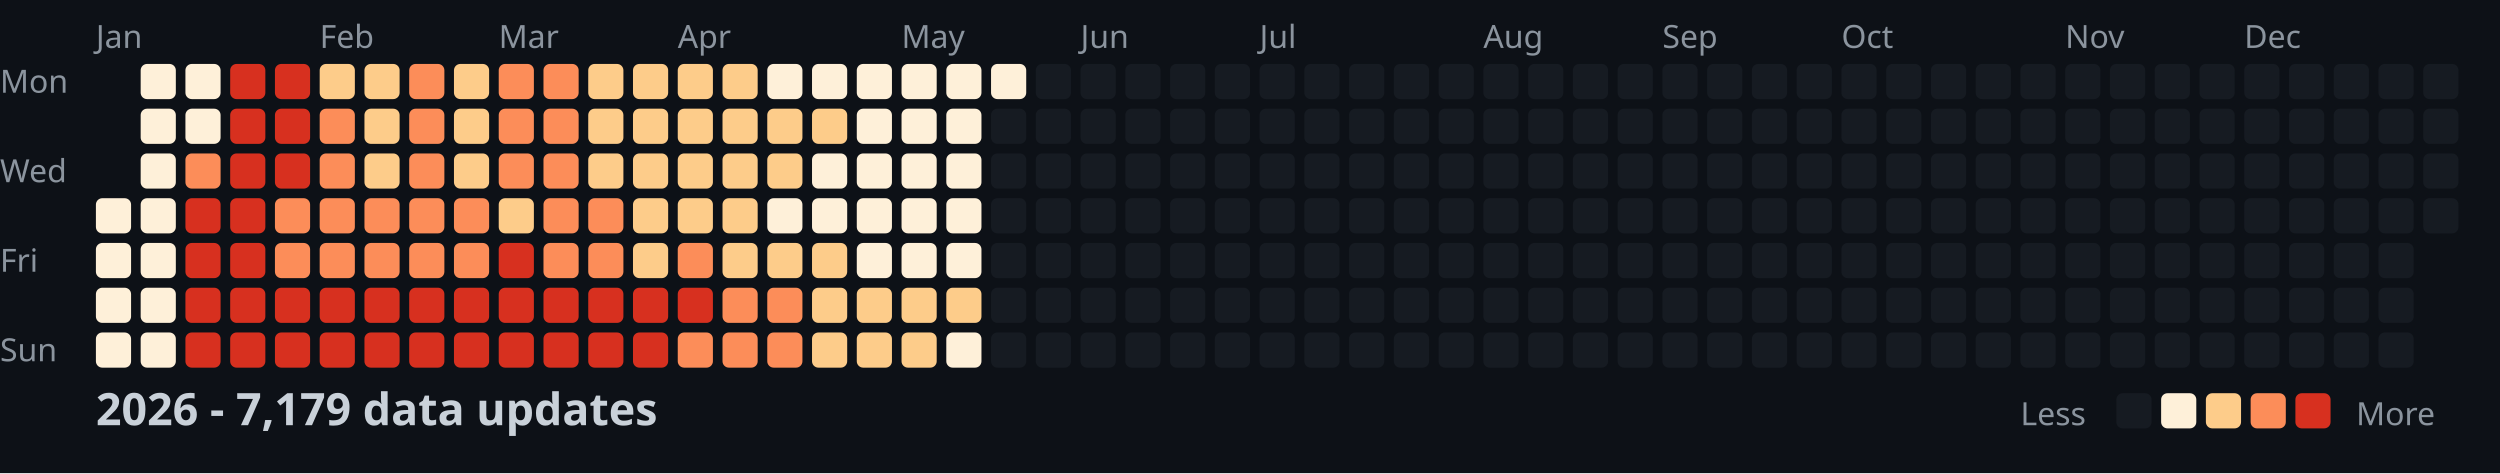
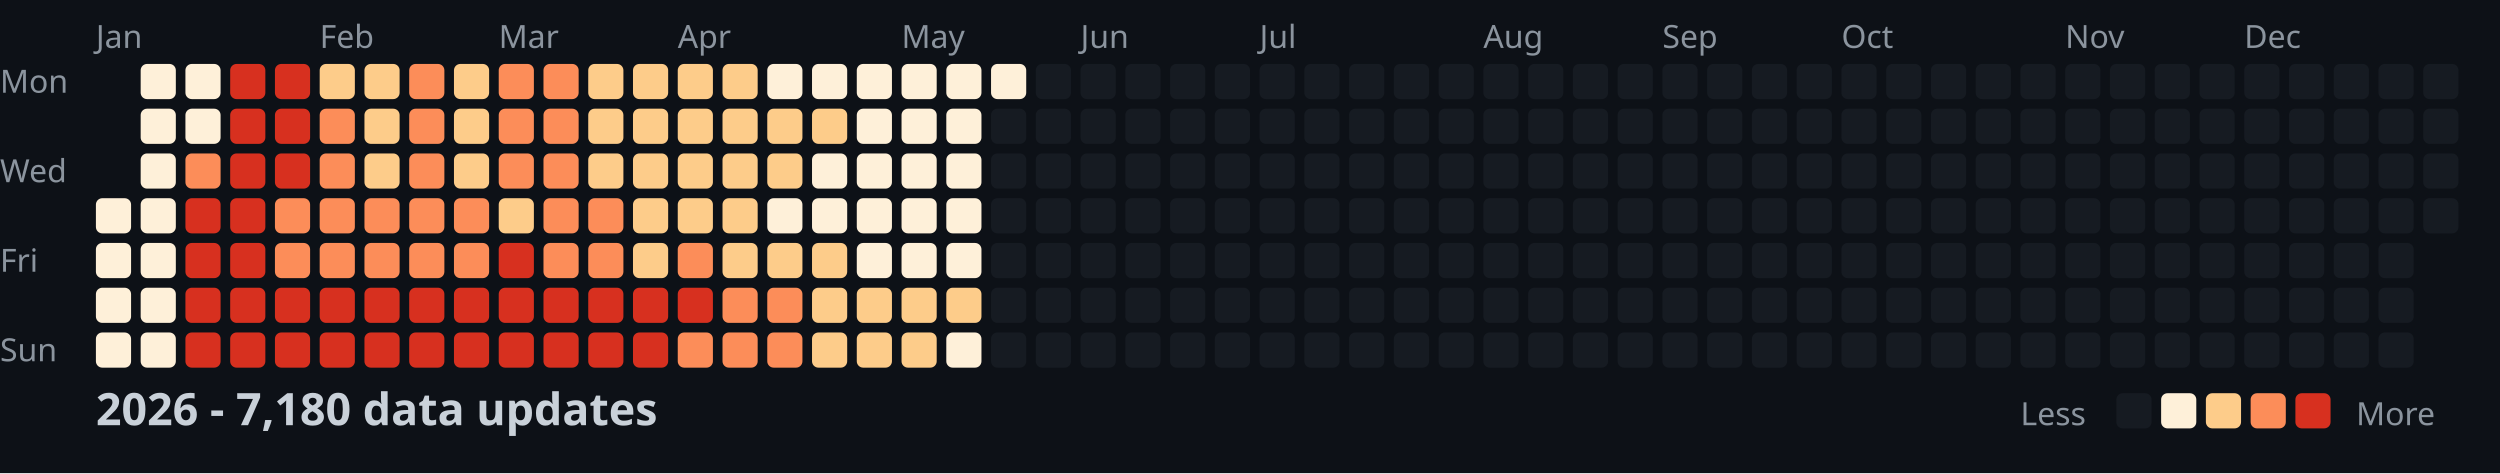
<svg xmlns="http://www.w3.org/2000/svg" width="782" height="148">
  <style>
    .month { font: 10px sans-serif; fill: #8b949e; }
    .day { font: 10px sans-serif; fill: #8b949e; }
    .title { font: bold 14px sans-serif; fill: #c9d1d9; }
    .legend { font: 10px sans-serif; fill: #8b949e; }
  </style>
  <rect width="100%" height="100%" fill="#0d1117" />
  <text x="0" y="29" class="day">Mon</text>
  <text x="0" y="57" class="day">Wed</text>
  <text x="0" y="85" class="day">Fri</text>
  <text x="0" y="113" class="day">Sun</text>
  <text x="30" y="15" class="month">Jan</text>
  <text x="100" y="15" class="month">Feb</text>
  <text x="156" y="15" class="month">Mar</text>
  <text x="212" y="15" class="month">Apr</text>
  <text x="282" y="15" class="month">May</text>
  <text x="338" y="15" class="month">Jun</text>
  <text x="394" y="15" class="month">Jul</text>
  <text x="464" y="15" class="month">Aug</text>
  <text x="520" y="15" class="month">Sep</text>
  <text x="576" y="15" class="month">Oct</text>
  <text x="646" y="15" class="month">Nov</text>
  <text x="702" y="15" class="month">Dec</text>
  <rect x="30" y="62" width="11" height="11" fill="#fef0d9" rx="2" />
  <rect x="30" y="76" width="11" height="11" fill="#fef0d9" rx="2" />
  <rect x="30" y="90" width="11" height="11" fill="#fef0d9" rx="2" />
  <rect x="30" y="104" width="11" height="11" fill="#fef0d9" rx="2" />
  <rect x="44" y="20" width="11" height="11" fill="#fef0d9" rx="2" />
  <rect x="44" y="34" width="11" height="11" fill="#fef0d9" rx="2" />
  <rect x="44" y="48" width="11" height="11" fill="#fef0d9" rx="2" />
  <rect x="44" y="62" width="11" height="11" fill="#fef0d9" rx="2" />
  <rect x="44" y="76" width="11" height="11" fill="#fef0d9" rx="2" />
  <rect x="44" y="90" width="11" height="11" fill="#fef0d9" rx="2" />
  <rect x="44" y="104" width="11" height="11" fill="#fef0d9" rx="2" />
  <rect x="58" y="20" width="11" height="11" fill="#fef0d9" rx="2" />
  <rect x="58" y="34" width="11" height="11" fill="#fef0d9" rx="2" />
  <rect x="58" y="48" width="11" height="11" fill="#fc8d59" rx="2" />
  <rect x="58" y="62" width="11" height="11" fill="#d7301f" rx="2" />
  <rect x="58" y="76" width="11" height="11" fill="#d7301f" rx="2" />
  <rect x="58" y="90" width="11" height="11" fill="#d7301f" rx="2" />
  <rect x="58" y="104" width="11" height="11" fill="#d7301f" rx="2" />
  <rect x="72" y="20" width="11" height="11" fill="#d7301f" rx="2" />
  <rect x="72" y="34" width="11" height="11" fill="#d7301f" rx="2" />
  <rect x="72" y="48" width="11" height="11" fill="#d7301f" rx="2" />
  <rect x="72" y="62" width="11" height="11" fill="#d7301f" rx="2" />
  <rect x="72" y="76" width="11" height="11" fill="#d7301f" rx="2" />
  <rect x="72" y="90" width="11" height="11" fill="#d7301f" rx="2" />
  <rect x="72" y="104" width="11" height="11" fill="#d7301f" rx="2" />
  <rect x="86" y="20" width="11" height="11" fill="#d7301f" rx="2" />
  <rect x="86" y="34" width="11" height="11" fill="#d7301f" rx="2" />
  <rect x="86" y="48" width="11" height="11" fill="#d7301f" rx="2" />
  <rect x="86" y="62" width="11" height="11" fill="#fc8d59" rx="2" />
  <rect x="86" y="76" width="11" height="11" fill="#fc8d59" rx="2" />
  <rect x="86" y="90" width="11" height="11" fill="#d7301f" rx="2" />
  <rect x="86" y="104" width="11" height="11" fill="#d7301f" rx="2" />
  <rect x="100" y="20" width="11" height="11" fill="#fdcc8a" rx="2" />
  <rect x="100" y="34" width="11" height="11" fill="#fc8d59" rx="2" />
  <rect x="100" y="48" width="11" height="11" fill="#fc8d59" rx="2" />
  <rect x="100" y="62" width="11" height="11" fill="#fc8d59" rx="2" />
  <rect x="100" y="76" width="11" height="11" fill="#fc8d59" rx="2" />
  <rect x="100" y="90" width="11" height="11" fill="#d7301f" rx="2" />
  <rect x="100" y="104" width="11" height="11" fill="#d7301f" rx="2" />
  <rect x="114" y="20" width="11" height="11" fill="#fdcc8a" rx="2" />
  <rect x="114" y="34" width="11" height="11" fill="#fdcc8a" rx="2" />
  <rect x="114" y="48" width="11" height="11" fill="#fdcc8a" rx="2" />
  <rect x="114" y="62" width="11" height="11" fill="#fc8d59" rx="2" />
  <rect x="114" y="76" width="11" height="11" fill="#fc8d59" rx="2" />
  <rect x="114" y="90" width="11" height="11" fill="#d7301f" rx="2" />
  <rect x="114" y="104" width="11" height="11" fill="#d7301f" rx="2" />
  <rect x="128" y="20" width="11" height="11" fill="#fc8d59" rx="2" />
  <rect x="128" y="34" width="11" height="11" fill="#fc8d59" rx="2" />
  <rect x="128" y="48" width="11" height="11" fill="#fc8d59" rx="2" />
  <rect x="128" y="62" width="11" height="11" fill="#fc8d59" rx="2" />
  <rect x="128" y="76" width="11" height="11" fill="#fc8d59" rx="2" />
  <rect x="128" y="90" width="11" height="11" fill="#d7301f" rx="2" />
  <rect x="128" y="104" width="11" height="11" fill="#d7301f" rx="2" />
  <rect x="142" y="20" width="11" height="11" fill="#fdcc8a" rx="2" />
  <rect x="142" y="34" width="11" height="11" fill="#fdcc8a" rx="2" />
  <rect x="142" y="48" width="11" height="11" fill="#fdcc8a" rx="2" />
  <rect x="142" y="62" width="11" height="11" fill="#fc8d59" rx="2" />
  <rect x="142" y="76" width="11" height="11" fill="#fc8d59" rx="2" />
  <rect x="142" y="90" width="11" height="11" fill="#d7301f" rx="2" />
  <rect x="142" y="104" width="11" height="11" fill="#d7301f" rx="2" />
  <rect x="156" y="20" width="11" height="11" fill="#fc8d59" rx="2" />
  <rect x="156" y="34" width="11" height="11" fill="#fc8d59" rx="2" />
  <rect x="156" y="48" width="11" height="11" fill="#fc8d59" rx="2" />
  <rect x="156" y="62" width="11" height="11" fill="#fdcc8a" rx="2" />
  <rect x="156" y="76" width="11" height="11" fill="#d7301f" rx="2" />
  <rect x="156" y="90" width="11" height="11" fill="#d7301f" rx="2" />
  <rect x="156" y="104" width="11" height="11" fill="#d7301f" rx="2" />
  <rect x="170" y="20" width="11" height="11" fill="#fc8d59" rx="2" />
  <rect x="170" y="34" width="11" height="11" fill="#fc8d59" rx="2" />
  <rect x="170" y="48" width="11" height="11" fill="#fc8d59" rx="2" />
  <rect x="170" y="62" width="11" height="11" fill="#fc8d59" rx="2" />
  <rect x="170" y="76" width="11" height="11" fill="#fc8d59" rx="2" />
  <rect x="170" y="90" width="11" height="11" fill="#d7301f" rx="2" />
  <rect x="170" y="104" width="11" height="11" fill="#d7301f" rx="2" />
  <rect x="184" y="20" width="11" height="11" fill="#fdcc8a" rx="2" />
  <rect x="184" y="34" width="11" height="11" fill="#fdcc8a" rx="2" />
  <rect x="184" y="48" width="11" height="11" fill="#fdcc8a" rx="2" />
  <rect x="184" y="62" width="11" height="11" fill="#fc8d59" rx="2" />
  <rect x="184" y="76" width="11" height="11" fill="#fc8d59" rx="2" />
  <rect x="184" y="90" width="11" height="11" fill="#d7301f" rx="2" />
  <rect x="184" y="104" width="11" height="11" fill="#d7301f" rx="2" />
  <rect x="198" y="20" width="11" height="11" fill="#fdcc8a" rx="2" />
  <rect x="198" y="34" width="11" height="11" fill="#fdcc8a" rx="2" />
  <rect x="198" y="48" width="11" height="11" fill="#fdcc8a" rx="2" />
  <rect x="198" y="62" width="11" height="11" fill="#fdcc8a" rx="2" />
  <rect x="198" y="76" width="11" height="11" fill="#fdcc8a" rx="2" />
  <rect x="198" y="90" width="11" height="11" fill="#d7301f" rx="2" />
  <rect x="198" y="104" width="11" height="11" fill="#d7301f" rx="2" />
  <rect x="212" y="20" width="11" height="11" fill="#fdcc8a" rx="2" />
  <rect x="212" y="34" width="11" height="11" fill="#fdcc8a" rx="2" />
  <rect x="212" y="48" width="11" height="11" fill="#fdcc8a" rx="2" />
  <rect x="212" y="62" width="11" height="11" fill="#fdcc8a" rx="2" />
  <rect x="212" y="76" width="11" height="11" fill="#fc8d59" rx="2" />
  <rect x="212" y="90" width="11" height="11" fill="#d7301f" rx="2" />
  <rect x="212" y="104" width="11" height="11" fill="#fc8d59" rx="2" />
  <rect x="226" y="20" width="11" height="11" fill="#fdcc8a" rx="2" />
  <rect x="226" y="34" width="11" height="11" fill="#fdcc8a" rx="2" />
  <rect x="226" y="48" width="11" height="11" fill="#fdcc8a" rx="2" />
  <rect x="226" y="62" width="11" height="11" fill="#fdcc8a" rx="2" />
  <rect x="226" y="76" width="11" height="11" fill="#fdcc8a" rx="2" />
  <rect x="226" y="90" width="11" height="11" fill="#fc8d59" rx="2" />
  <rect x="226" y="104" width="11" height="11" fill="#fc8d59" rx="2" />
  <rect x="240" y="20" width="11" height="11" fill="#fef0d9" rx="2" />
  <rect x="240" y="34" width="11" height="11" fill="#fdcc8a" rx="2" />
  <rect x="240" y="48" width="11" height="11" fill="#fdcc8a" rx="2" />
  <rect x="240" y="62" width="11" height="11" fill="#fef0d9" rx="2" />
  <rect x="240" y="76" width="11" height="11" fill="#fdcc8a" rx="2" />
  <rect x="240" y="90" width="11" height="11" fill="#fc8d59" rx="2" />
  <rect x="240" y="104" width="11" height="11" fill="#fc8d59" rx="2" />
  <rect x="254" y="20" width="11" height="11" fill="#fef0d9" rx="2" />
  <rect x="254" y="34" width="11" height="11" fill="#fdcc8a" rx="2" />
  <rect x="254" y="48" width="11" height="11" fill="#fef0d9" rx="2" />
  <rect x="254" y="62" width="11" height="11" fill="#fef0d9" rx="2" />
  <rect x="254" y="76" width="11" height="11" fill="#fdcc8a" rx="2" />
  <rect x="254" y="90" width="11" height="11" fill="#fdcc8a" rx="2" />
  <rect x="254" y="104" width="11" height="11" fill="#fdcc8a" rx="2" />
  <rect x="268" y="20" width="11" height="11" fill="#fef0d9" rx="2" />
  <rect x="268" y="34" width="11" height="11" fill="#fef0d9" rx="2" />
  <rect x="268" y="48" width="11" height="11" fill="#fef0d9" rx="2" />
  <rect x="268" y="62" width="11" height="11" fill="#fef0d9" rx="2" />
  <rect x="268" y="76" width="11" height="11" fill="#fef0d9" rx="2" />
  <rect x="268" y="90" width="11" height="11" fill="#fdcc8a" rx="2" />
  <rect x="268" y="104" width="11" height="11" fill="#fdcc8a" rx="2" />
  <rect x="282" y="20" width="11" height="11" fill="#fef0d9" rx="2" />
  <rect x="282" y="34" width="11" height="11" fill="#fef0d9" rx="2" />
  <rect x="282" y="48" width="11" height="11" fill="#fef0d9" rx="2" />
  <rect x="282" y="62" width="11" height="11" fill="#fef0d9" rx="2" />
  <rect x="282" y="76" width="11" height="11" fill="#fef0d9" rx="2" />
  <rect x="282" y="90" width="11" height="11" fill="#fdcc8a" rx="2" />
  <rect x="282" y="104" width="11" height="11" fill="#fdcc8a" rx="2" />
  <rect x="296" y="20" width="11" height="11" fill="#fef0d9" rx="2" />
  <rect x="296" y="34" width="11" height="11" fill="#fef0d9" rx="2" />
  <rect x="296" y="48" width="11" height="11" fill="#fef0d9" rx="2" />
  <rect x="296" y="62" width="11" height="11" fill="#fef0d9" rx="2" />
  <rect x="296" y="76" width="11" height="11" fill="#fef0d9" rx="2" />
  <rect x="296" y="90" width="11" height="11" fill="#fdcc8a" rx="2" />
  <rect x="296" y="104" width="11" height="11" fill="#fef0d9" rx="2" />
  <rect x="310" y="20" width="11" height="11" fill="#fef0d9" rx="2" />
  <rect x="310" y="34" width="11" height="11" fill="#161b22" rx="2" />
  <rect x="310" y="48" width="11" height="11" fill="#161b22" rx="2" />
  <rect x="310" y="62" width="11" height="11" fill="#161b22" rx="2" />
  <rect x="310" y="76" width="11" height="11" fill="#161b22" rx="2" />
  <rect x="310" y="90" width="11" height="11" fill="#161b22" rx="2" />
  <rect x="310" y="104" width="11" height="11" fill="#161b22" rx="2" />
  <rect x="324" y="20" width="11" height="11" fill="#161b22" rx="2" />
  <rect x="324" y="34" width="11" height="11" fill="#161b22" rx="2" />
  <rect x="324" y="48" width="11" height="11" fill="#161b22" rx="2" />
  <rect x="324" y="62" width="11" height="11" fill="#161b22" rx="2" />
  <rect x="324" y="76" width="11" height="11" fill="#161b22" rx="2" />
  <rect x="324" y="90" width="11" height="11" fill="#161b22" rx="2" />
  <rect x="324" y="104" width="11" height="11" fill="#161b22" rx="2" />
  <rect x="338" y="20" width="11" height="11" fill="#161b22" rx="2" />
  <rect x="338" y="34" width="11" height="11" fill="#161b22" rx="2" />
  <rect x="338" y="48" width="11" height="11" fill="#161b22" rx="2" />
  <rect x="338" y="62" width="11" height="11" fill="#161b22" rx="2" />
  <rect x="338" y="76" width="11" height="11" fill="#161b22" rx="2" />
  <rect x="338" y="90" width="11" height="11" fill="#161b22" rx="2" />
  <rect x="338" y="104" width="11" height="11" fill="#161b22" rx="2" />
  <rect x="352" y="20" width="11" height="11" fill="#161b22" rx="2" />
  <rect x="352" y="34" width="11" height="11" fill="#161b22" rx="2" />
  <rect x="352" y="48" width="11" height="11" fill="#161b22" rx="2" />
  <rect x="352" y="62" width="11" height="11" fill="#161b22" rx="2" />
  <rect x="352" y="76" width="11" height="11" fill="#161b22" rx="2" />
  <rect x="352" y="90" width="11" height="11" fill="#161b22" rx="2" />
  <rect x="352" y="104" width="11" height="11" fill="#161b22" rx="2" />
  <rect x="366" y="20" width="11" height="11" fill="#161b22" rx="2" />
  <rect x="366" y="34" width="11" height="11" fill="#161b22" rx="2" />
  <rect x="366" y="48" width="11" height="11" fill="#161b22" rx="2" />
  <rect x="366" y="62" width="11" height="11" fill="#161b22" rx="2" />
  <rect x="366" y="76" width="11" height="11" fill="#161b22" rx="2" />
  <rect x="366" y="90" width="11" height="11" fill="#161b22" rx="2" />
  <rect x="366" y="104" width="11" height="11" fill="#161b22" rx="2" />
  <rect x="380" y="20" width="11" height="11" fill="#161b22" rx="2" />
  <rect x="380" y="34" width="11" height="11" fill="#161b22" rx="2" />
  <rect x="380" y="48" width="11" height="11" fill="#161b22" rx="2" />
  <rect x="380" y="62" width="11" height="11" fill="#161b22" rx="2" />
  <rect x="380" y="76" width="11" height="11" fill="#161b22" rx="2" />
  <rect x="380" y="90" width="11" height="11" fill="#161b22" rx="2" />
  <rect x="380" y="104" width="11" height="11" fill="#161b22" rx="2" />
  <rect x="394" y="20" width="11" height="11" fill="#161b22" rx="2" />
  <rect x="394" y="34" width="11" height="11" fill="#161b22" rx="2" />
  <rect x="394" y="48" width="11" height="11" fill="#161b22" rx="2" />
  <rect x="394" y="62" width="11" height="11" fill="#161b22" rx="2" />
  <rect x="394" y="76" width="11" height="11" fill="#161b22" rx="2" />
  <rect x="394" y="90" width="11" height="11" fill="#161b22" rx="2" />
  <rect x="394" y="104" width="11" height="11" fill="#161b22" rx="2" />
  <rect x="408" y="20" width="11" height="11" fill="#161b22" rx="2" />
  <rect x="408" y="34" width="11" height="11" fill="#161b22" rx="2" />
  <rect x="408" y="48" width="11" height="11" fill="#161b22" rx="2" />
  <rect x="408" y="62" width="11" height="11" fill="#161b22" rx="2" />
  <rect x="408" y="76" width="11" height="11" fill="#161b22" rx="2" />
  <rect x="408" y="90" width="11" height="11" fill="#161b22" rx="2" />
  <rect x="408" y="104" width="11" height="11" fill="#161b22" rx="2" />
  <rect x="422" y="20" width="11" height="11" fill="#161b22" rx="2" />
  <rect x="422" y="34" width="11" height="11" fill="#161b22" rx="2" />
  <rect x="422" y="48" width="11" height="11" fill="#161b22" rx="2" />
  <rect x="422" y="62" width="11" height="11" fill="#161b22" rx="2" />
  <rect x="422" y="76" width="11" height="11" fill="#161b22" rx="2" />
  <rect x="422" y="90" width="11" height="11" fill="#161b22" rx="2" />
  <rect x="422" y="104" width="11" height="11" fill="#161b22" rx="2" />
  <rect x="436" y="20" width="11" height="11" fill="#161b22" rx="2" />
  <rect x="436" y="34" width="11" height="11" fill="#161b22" rx="2" />
  <rect x="436" y="48" width="11" height="11" fill="#161b22" rx="2" />
  <rect x="436" y="62" width="11" height="11" fill="#161b22" rx="2" />
  <rect x="436" y="76" width="11" height="11" fill="#161b22" rx="2" />
  <rect x="436" y="90" width="11" height="11" fill="#161b22" rx="2" />
  <rect x="436" y="104" width="11" height="11" fill="#161b22" rx="2" />
  <rect x="450" y="20" width="11" height="11" fill="#161b22" rx="2" />
  <rect x="450" y="34" width="11" height="11" fill="#161b22" rx="2" />
  <rect x="450" y="48" width="11" height="11" fill="#161b22" rx="2" />
  <rect x="450" y="62" width="11" height="11" fill="#161b22" rx="2" />
  <rect x="450" y="76" width="11" height="11" fill="#161b22" rx="2" />
  <rect x="450" y="90" width="11" height="11" fill="#161b22" rx="2" />
  <rect x="450" y="104" width="11" height="11" fill="#161b22" rx="2" />
  <rect x="464" y="20" width="11" height="11" fill="#161b22" rx="2" />
  <rect x="464" y="34" width="11" height="11" fill="#161b22" rx="2" />
  <rect x="464" y="48" width="11" height="11" fill="#161b22" rx="2" />
  <rect x="464" y="62" width="11" height="11" fill="#161b22" rx="2" />
  <rect x="464" y="76" width="11" height="11" fill="#161b22" rx="2" />
  <rect x="464" y="90" width="11" height="11" fill="#161b22" rx="2" />
  <rect x="464" y="104" width="11" height="11" fill="#161b22" rx="2" />
  <rect x="478" y="20" width="11" height="11" fill="#161b22" rx="2" />
  <rect x="478" y="34" width="11" height="11" fill="#161b22" rx="2" />
  <rect x="478" y="48" width="11" height="11" fill="#161b22" rx="2" />
  <rect x="478" y="62" width="11" height="11" fill="#161b22" rx="2" />
  <rect x="478" y="76" width="11" height="11" fill="#161b22" rx="2" />
  <rect x="478" y="90" width="11" height="11" fill="#161b22" rx="2" />
  <rect x="478" y="104" width="11" height="11" fill="#161b22" rx="2" />
  <rect x="492" y="20" width="11" height="11" fill="#161b22" rx="2" />
  <rect x="492" y="34" width="11" height="11" fill="#161b22" rx="2" />
  <rect x="492" y="48" width="11" height="11" fill="#161b22" rx="2" />
  <rect x="492" y="62" width="11" height="11" fill="#161b22" rx="2" />
  <rect x="492" y="76" width="11" height="11" fill="#161b22" rx="2" />
  <rect x="492" y="90" width="11" height="11" fill="#161b22" rx="2" />
  <rect x="492" y="104" width="11" height="11" fill="#161b22" rx="2" />
  <rect x="506" y="20" width="11" height="11" fill="#161b22" rx="2" />
  <rect x="506" y="34" width="11" height="11" fill="#161b22" rx="2" />
  <rect x="506" y="48" width="11" height="11" fill="#161b22" rx="2" />
  <rect x="506" y="62" width="11" height="11" fill="#161b22" rx="2" />
  <rect x="506" y="76" width="11" height="11" fill="#161b22" rx="2" />
  <rect x="506" y="90" width="11" height="11" fill="#161b22" rx="2" />
  <rect x="506" y="104" width="11" height="11" fill="#161b22" rx="2" />
  <rect x="520" y="20" width="11" height="11" fill="#161b22" rx="2" />
  <rect x="520" y="34" width="11" height="11" fill="#161b22" rx="2" />
  <rect x="520" y="48" width="11" height="11" fill="#161b22" rx="2" />
  <rect x="520" y="62" width="11" height="11" fill="#161b22" rx="2" />
  <rect x="520" y="76" width="11" height="11" fill="#161b22" rx="2" />
  <rect x="520" y="90" width="11" height="11" fill="#161b22" rx="2" />
  <rect x="520" y="104" width="11" height="11" fill="#161b22" rx="2" />
  <rect x="534" y="20" width="11" height="11" fill="#161b22" rx="2" />
  <rect x="534" y="34" width="11" height="11" fill="#161b22" rx="2" />
  <rect x="534" y="48" width="11" height="11" fill="#161b22" rx="2" />
  <rect x="534" y="62" width="11" height="11" fill="#161b22" rx="2" />
  <rect x="534" y="76" width="11" height="11" fill="#161b22" rx="2" />
  <rect x="534" y="90" width="11" height="11" fill="#161b22" rx="2" />
  <rect x="534" y="104" width="11" height="11" fill="#161b22" rx="2" />
  <rect x="548" y="20" width="11" height="11" fill="#161b22" rx="2" />
  <rect x="548" y="34" width="11" height="11" fill="#161b22" rx="2" />
  <rect x="548" y="48" width="11" height="11" fill="#161b22" rx="2" />
  <rect x="548" y="62" width="11" height="11" fill="#161b22" rx="2" />
  <rect x="548" y="76" width="11" height="11" fill="#161b22" rx="2" />
  <rect x="548" y="90" width="11" height="11" fill="#161b22" rx="2" />
  <rect x="548" y="104" width="11" height="11" fill="#161b22" rx="2" />
  <rect x="562" y="20" width="11" height="11" fill="#161b22" rx="2" />
  <rect x="562" y="34" width="11" height="11" fill="#161b22" rx="2" />
  <rect x="562" y="48" width="11" height="11" fill="#161b22" rx="2" />
  <rect x="562" y="62" width="11" height="11" fill="#161b22" rx="2" />
  <rect x="562" y="76" width="11" height="11" fill="#161b22" rx="2" />
  <rect x="562" y="90" width="11" height="11" fill="#161b22" rx="2" />
  <rect x="562" y="104" width="11" height="11" fill="#161b22" rx="2" />
  <rect x="576" y="20" width="11" height="11" fill="#161b22" rx="2" />
  <rect x="576" y="34" width="11" height="11" fill="#161b22" rx="2" />
  <rect x="576" y="48" width="11" height="11" fill="#161b22" rx="2" />
  <rect x="576" y="62" width="11" height="11" fill="#161b22" rx="2" />
  <rect x="576" y="76" width="11" height="11" fill="#161b22" rx="2" />
  <rect x="576" y="90" width="11" height="11" fill="#161b22" rx="2" />
  <rect x="576" y="104" width="11" height="11" fill="#161b22" rx="2" />
  <rect x="590" y="20" width="11" height="11" fill="#161b22" rx="2" />
  <rect x="590" y="34" width="11" height="11" fill="#161b22" rx="2" />
  <rect x="590" y="48" width="11" height="11" fill="#161b22" rx="2" />
  <rect x="590" y="62" width="11" height="11" fill="#161b22" rx="2" />
  <rect x="590" y="76" width="11" height="11" fill="#161b22" rx="2" />
  <rect x="590" y="90" width="11" height="11" fill="#161b22" rx="2" />
  <rect x="590" y="104" width="11" height="11" fill="#161b22" rx="2" />
  <rect x="604" y="20" width="11" height="11" fill="#161b22" rx="2" />
  <rect x="604" y="34" width="11" height="11" fill="#161b22" rx="2" />
  <rect x="604" y="48" width="11" height="11" fill="#161b22" rx="2" />
  <rect x="604" y="62" width="11" height="11" fill="#161b22" rx="2" />
  <rect x="604" y="76" width="11" height="11" fill="#161b22" rx="2" />
  <rect x="604" y="90" width="11" height="11" fill="#161b22" rx="2" />
  <rect x="604" y="104" width="11" height="11" fill="#161b22" rx="2" />
  <rect x="618" y="20" width="11" height="11" fill="#161b22" rx="2" />
  <rect x="618" y="34" width="11" height="11" fill="#161b22" rx="2" />
  <rect x="618" y="48" width="11" height="11" fill="#161b22" rx="2" />
  <rect x="618" y="62" width="11" height="11" fill="#161b22" rx="2" />
  <rect x="618" y="76" width="11" height="11" fill="#161b22" rx="2" />
  <rect x="618" y="90" width="11" height="11" fill="#161b22" rx="2" />
  <rect x="618" y="104" width="11" height="11" fill="#161b22" rx="2" />
  <rect x="632" y="20" width="11" height="11" fill="#161b22" rx="2" />
  <rect x="632" y="34" width="11" height="11" fill="#161b22" rx="2" />
  <rect x="632" y="48" width="11" height="11" fill="#161b22" rx="2" />
  <rect x="632" y="62" width="11" height="11" fill="#161b22" rx="2" />
  <rect x="632" y="76" width="11" height="11" fill="#161b22" rx="2" />
  <rect x="632" y="90" width="11" height="11" fill="#161b22" rx="2" />
  <rect x="632" y="104" width="11" height="11" fill="#161b22" rx="2" />
  <rect x="646" y="20" width="11" height="11" fill="#161b22" rx="2" />
  <rect x="646" y="34" width="11" height="11" fill="#161b22" rx="2" />
  <rect x="646" y="48" width="11" height="11" fill="#161b22" rx="2" />
  <rect x="646" y="62" width="11" height="11" fill="#161b22" rx="2" />
  <rect x="646" y="76" width="11" height="11" fill="#161b22" rx="2" />
  <rect x="646" y="90" width="11" height="11" fill="#161b22" rx="2" />
  <rect x="646" y="104" width="11" height="11" fill="#161b22" rx="2" />
  <rect x="660" y="20" width="11" height="11" fill="#161b22" rx="2" />
  <rect x="660" y="34" width="11" height="11" fill="#161b22" rx="2" />
  <rect x="660" y="48" width="11" height="11" fill="#161b22" rx="2" />
  <rect x="660" y="62" width="11" height="11" fill="#161b22" rx="2" />
  <rect x="660" y="76" width="11" height="11" fill="#161b22" rx="2" />
  <rect x="660" y="90" width="11" height="11" fill="#161b22" rx="2" />
  <rect x="660" y="104" width="11" height="11" fill="#161b22" rx="2" />
  <rect x="674" y="20" width="11" height="11" fill="#161b22" rx="2" />
  <rect x="674" y="34" width="11" height="11" fill="#161b22" rx="2" />
  <rect x="674" y="48" width="11" height="11" fill="#161b22" rx="2" />
  <rect x="674" y="62" width="11" height="11" fill="#161b22" rx="2" />
  <rect x="674" y="76" width="11" height="11" fill="#161b22" rx="2" />
  <rect x="674" y="90" width="11" height="11" fill="#161b22" rx="2" />
  <rect x="674" y="104" width="11" height="11" fill="#161b22" rx="2" />
  <rect x="688" y="20" width="11" height="11" fill="#161b22" rx="2" />
  <rect x="688" y="34" width="11" height="11" fill="#161b22" rx="2" />
  <rect x="688" y="48" width="11" height="11" fill="#161b22" rx="2" />
  <rect x="688" y="62" width="11" height="11" fill="#161b22" rx="2" />
  <rect x="688" y="76" width="11" height="11" fill="#161b22" rx="2" />
  <rect x="688" y="90" width="11" height="11" fill="#161b22" rx="2" />
  <rect x="688" y="104" width="11" height="11" fill="#161b22" rx="2" />
  <rect x="702" y="20" width="11" height="11" fill="#161b22" rx="2" />
  <rect x="702" y="34" width="11" height="11" fill="#161b22" rx="2" />
  <rect x="702" y="48" width="11" height="11" fill="#161b22" rx="2" />
  <rect x="702" y="62" width="11" height="11" fill="#161b22" rx="2" />
  <rect x="702" y="76" width="11" height="11" fill="#161b22" rx="2" />
  <rect x="702" y="90" width="11" height="11" fill="#161b22" rx="2" />
  <rect x="702" y="104" width="11" height="11" fill="#161b22" rx="2" />
  <rect x="716" y="20" width="11" height="11" fill="#161b22" rx="2" />
  <rect x="716" y="34" width="11" height="11" fill="#161b22" rx="2" />
  <rect x="716" y="48" width="11" height="11" fill="#161b22" rx="2" />
  <rect x="716" y="62" width="11" height="11" fill="#161b22" rx="2" />
  <rect x="716" y="76" width="11" height="11" fill="#161b22" rx="2" />
  <rect x="716" y="90" width="11" height="11" fill="#161b22" rx="2" />
  <rect x="716" y="104" width="11" height="11" fill="#161b22" rx="2" />
  <rect x="730" y="20" width="11" height="11" fill="#161b22" rx="2" />
  <rect x="730" y="34" width="11" height="11" fill="#161b22" rx="2" />
  <rect x="730" y="48" width="11" height="11" fill="#161b22" rx="2" />
  <rect x="730" y="62" width="11" height="11" fill="#161b22" rx="2" />
  <rect x="730" y="76" width="11" height="11" fill="#161b22" rx="2" />
  <rect x="730" y="90" width="11" height="11" fill="#161b22" rx="2" />
  <rect x="730" y="104" width="11" height="11" fill="#161b22" rx="2" />
  <rect x="744" y="20" width="11" height="11" fill="#161b22" rx="2" />
  <rect x="744" y="34" width="11" height="11" fill="#161b22" rx="2" />
  <rect x="744" y="48" width="11" height="11" fill="#161b22" rx="2" />
  <rect x="744" y="62" width="11" height="11" fill="#161b22" rx="2" />
  <rect x="744" y="76" width="11" height="11" fill="#161b22" rx="2" />
  <rect x="744" y="90" width="11" height="11" fill="#161b22" rx="2" />
  <rect x="744" y="104" width="11" height="11" fill="#161b22" rx="2" />
  <rect x="758" y="20" width="11" height="11" fill="#161b22" rx="2" />
  <rect x="758" y="34" width="11" height="11" fill="#161b22" rx="2" />
  <rect x="758" y="48" width="11" height="11" fill="#161b22" rx="2" />
  <rect x="758" y="62" width="11" height="11" fill="#161b22" rx="2" />
-   <text x="30" y="133" class="title">2026 - 7,179 data updates</text>
+   <text x="30" y="133" class="title">2026 - 7,180 data updates</text>
  <text x="632" y="133" class="legend">Less</text>
  <rect x="662" y="123" width="11" height="11" fill="#161b22" rx="2" />
  <rect x="676" y="123" width="11" height="11" fill="#fef0d9" rx="2" />
  <rect x="690" y="123" width="11" height="11" fill="#fdcc8a" rx="2" />
  <rect x="704" y="123" width="11" height="11" fill="#fc8d59" rx="2" />
  <rect x="718" y="123" width="11" height="11" fill="#d7301f" rx="2" />
  <text x="737" y="133" class="legend">More</text>
</svg>
